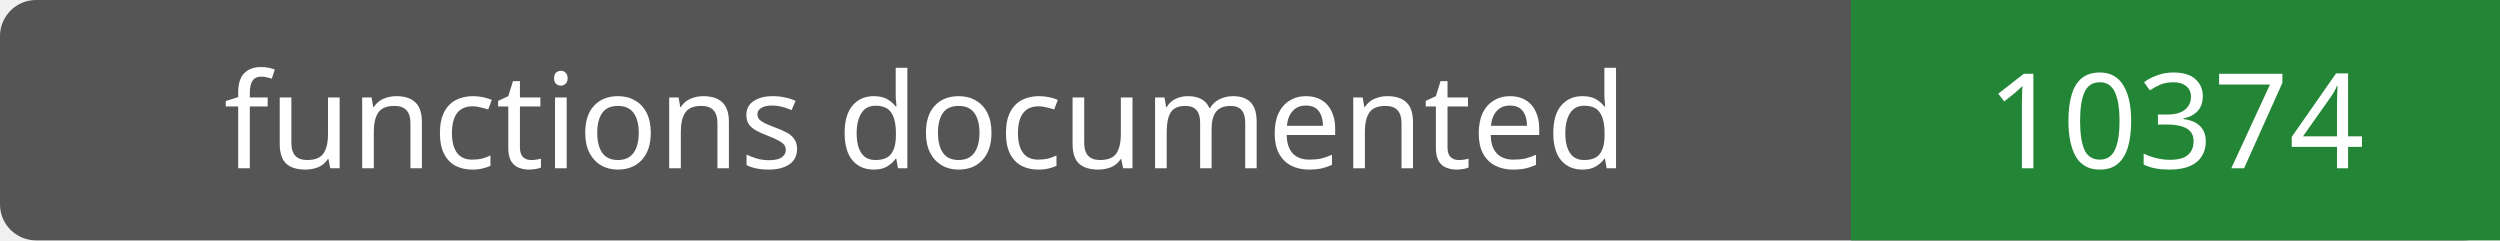
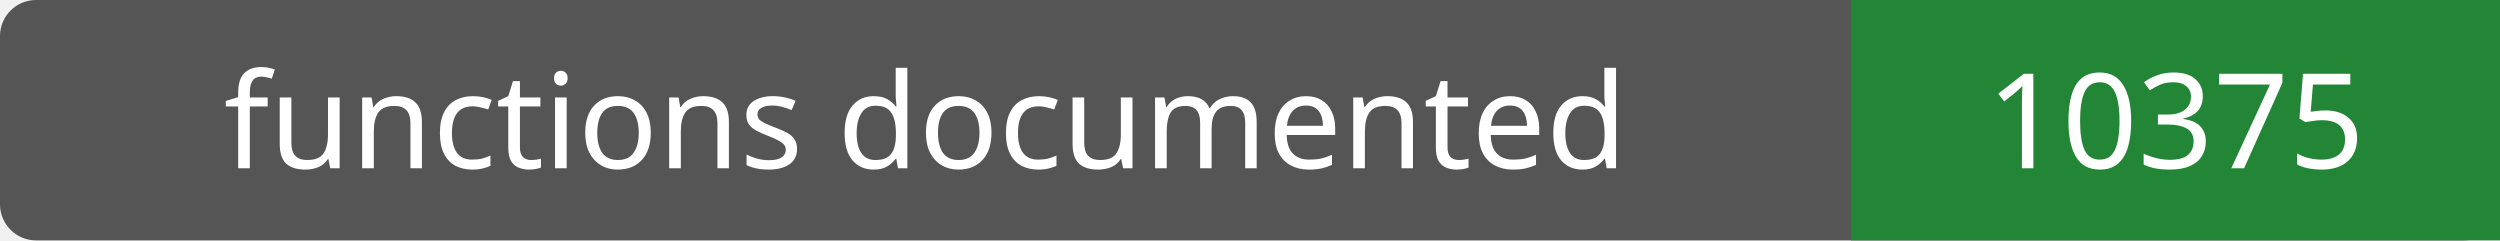
- <svg xmlns="http://www.w3.org/2000/svg" width="208" height="20" role="img" aria-label="functions documented: 10374">
+ <svg xmlns="http://www.w3.org/2000/svg" width="208" height="20" role="img" aria-label="functions documented: 10375">
  <rect width="208" height="20" rx="3" fill="#555" />
  <path fill="#238636" d="M154 0h54v20H154z" />
  <g fill="#fff" text-anchor="middle" font-family="Verdana,sans-serif" font-size="11">
    <text x="77.0" y="14">functions documented</text>
-     <text x="181.0" y="14">10374</text>
+     <text x="181.0" y="14">10375</text>
  </g>
</svg>
